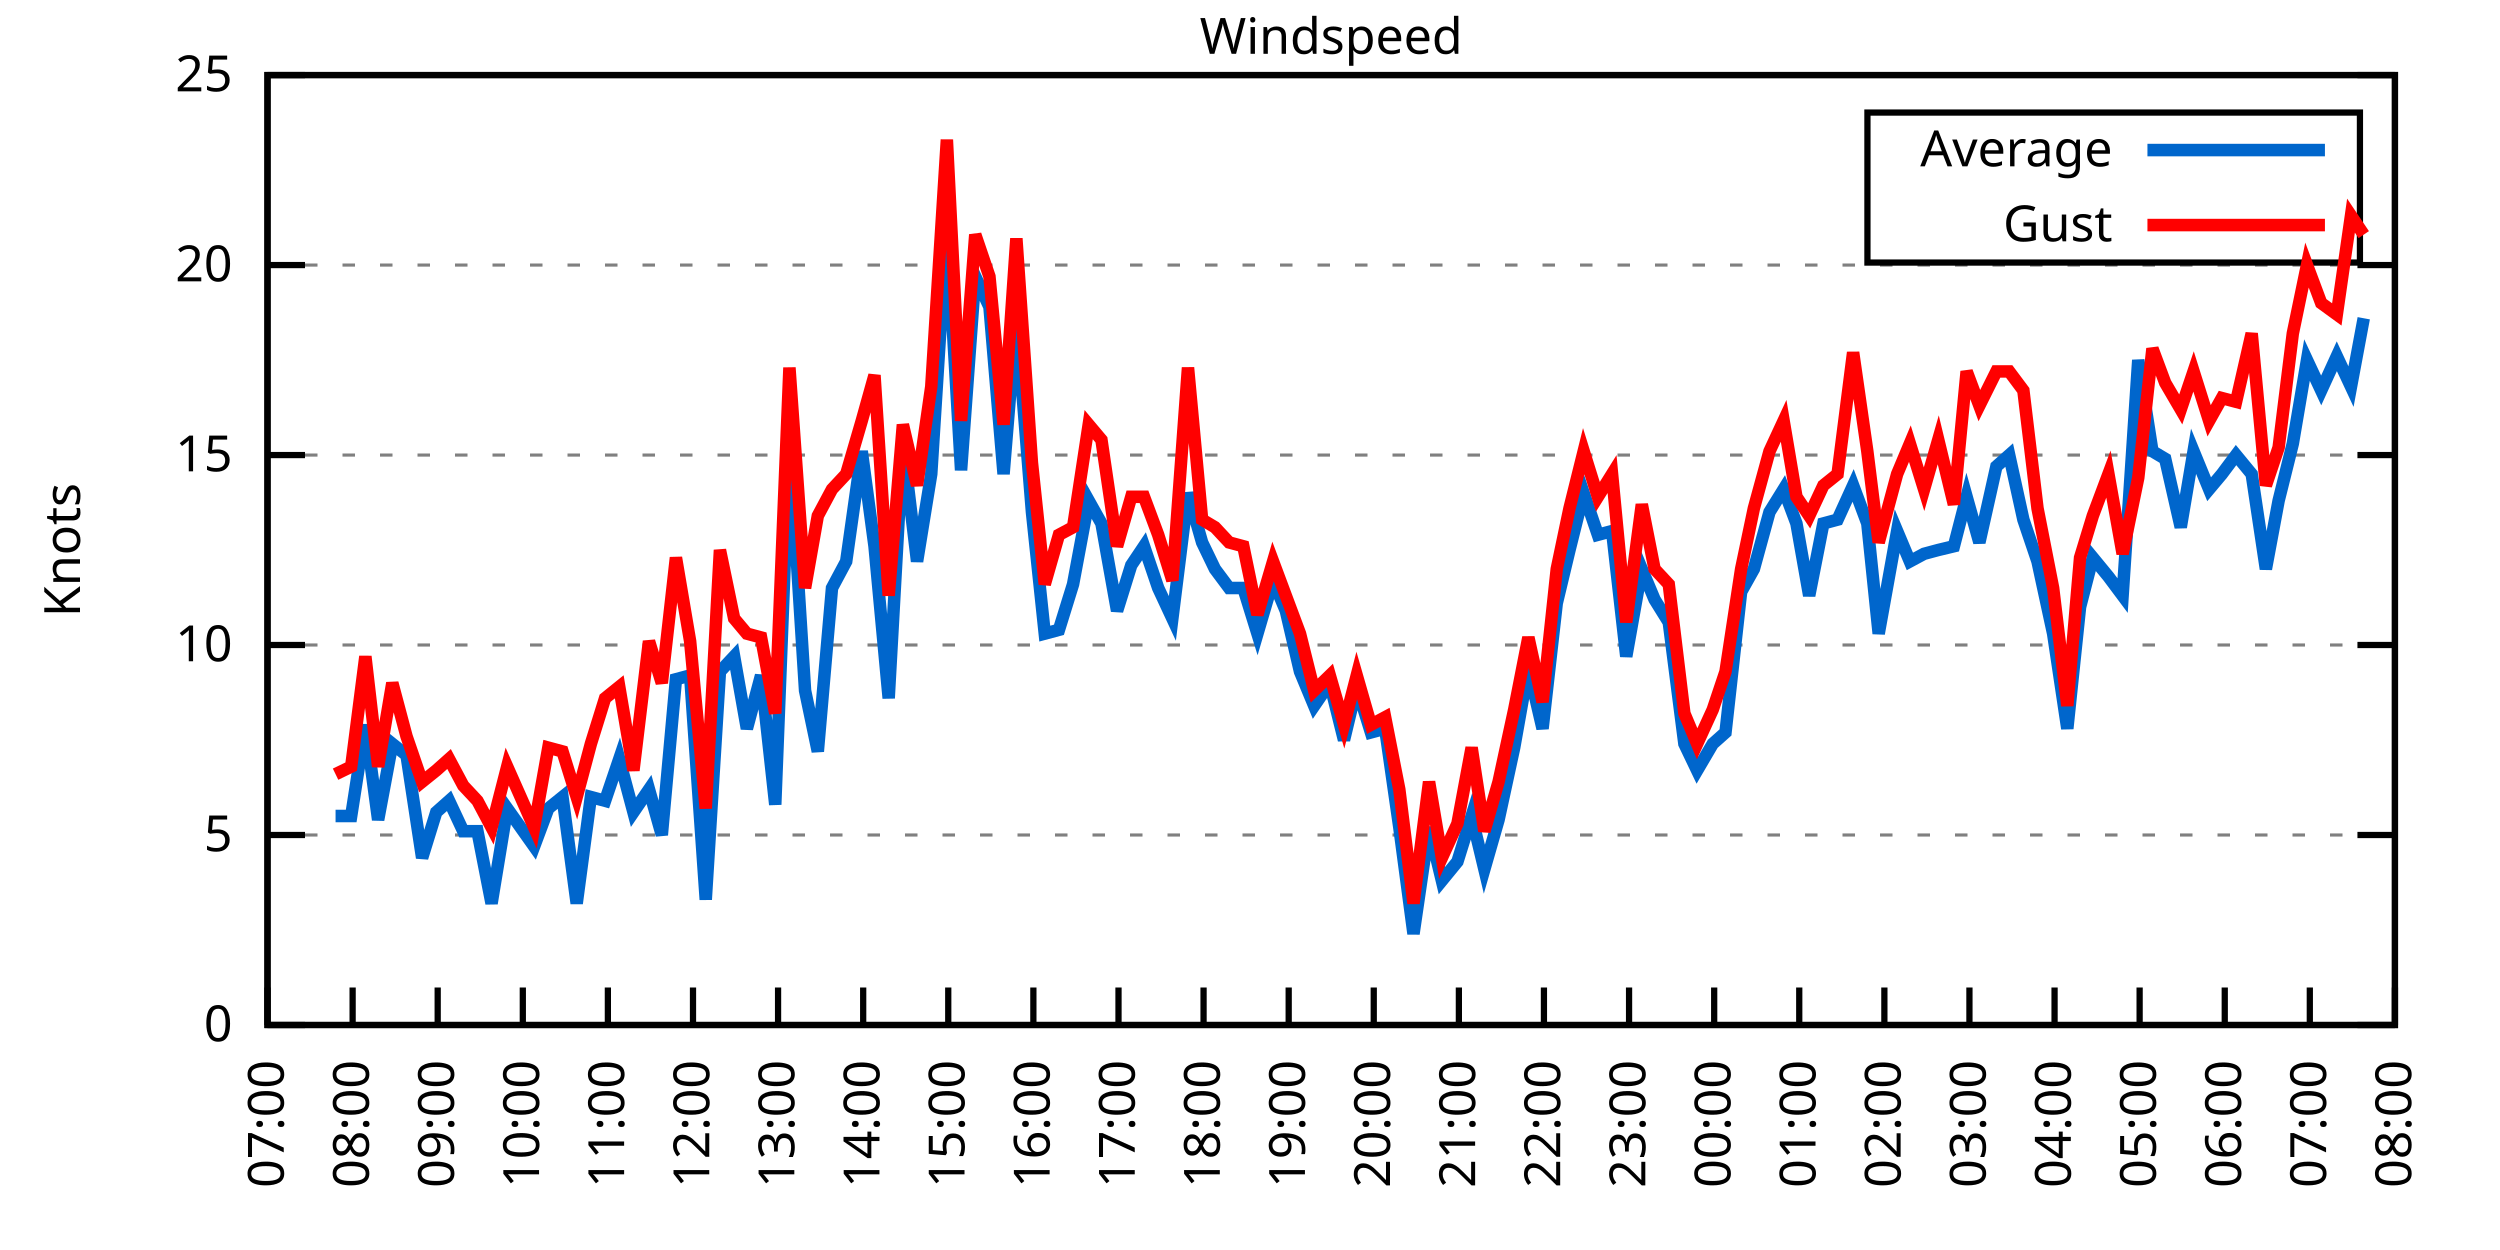
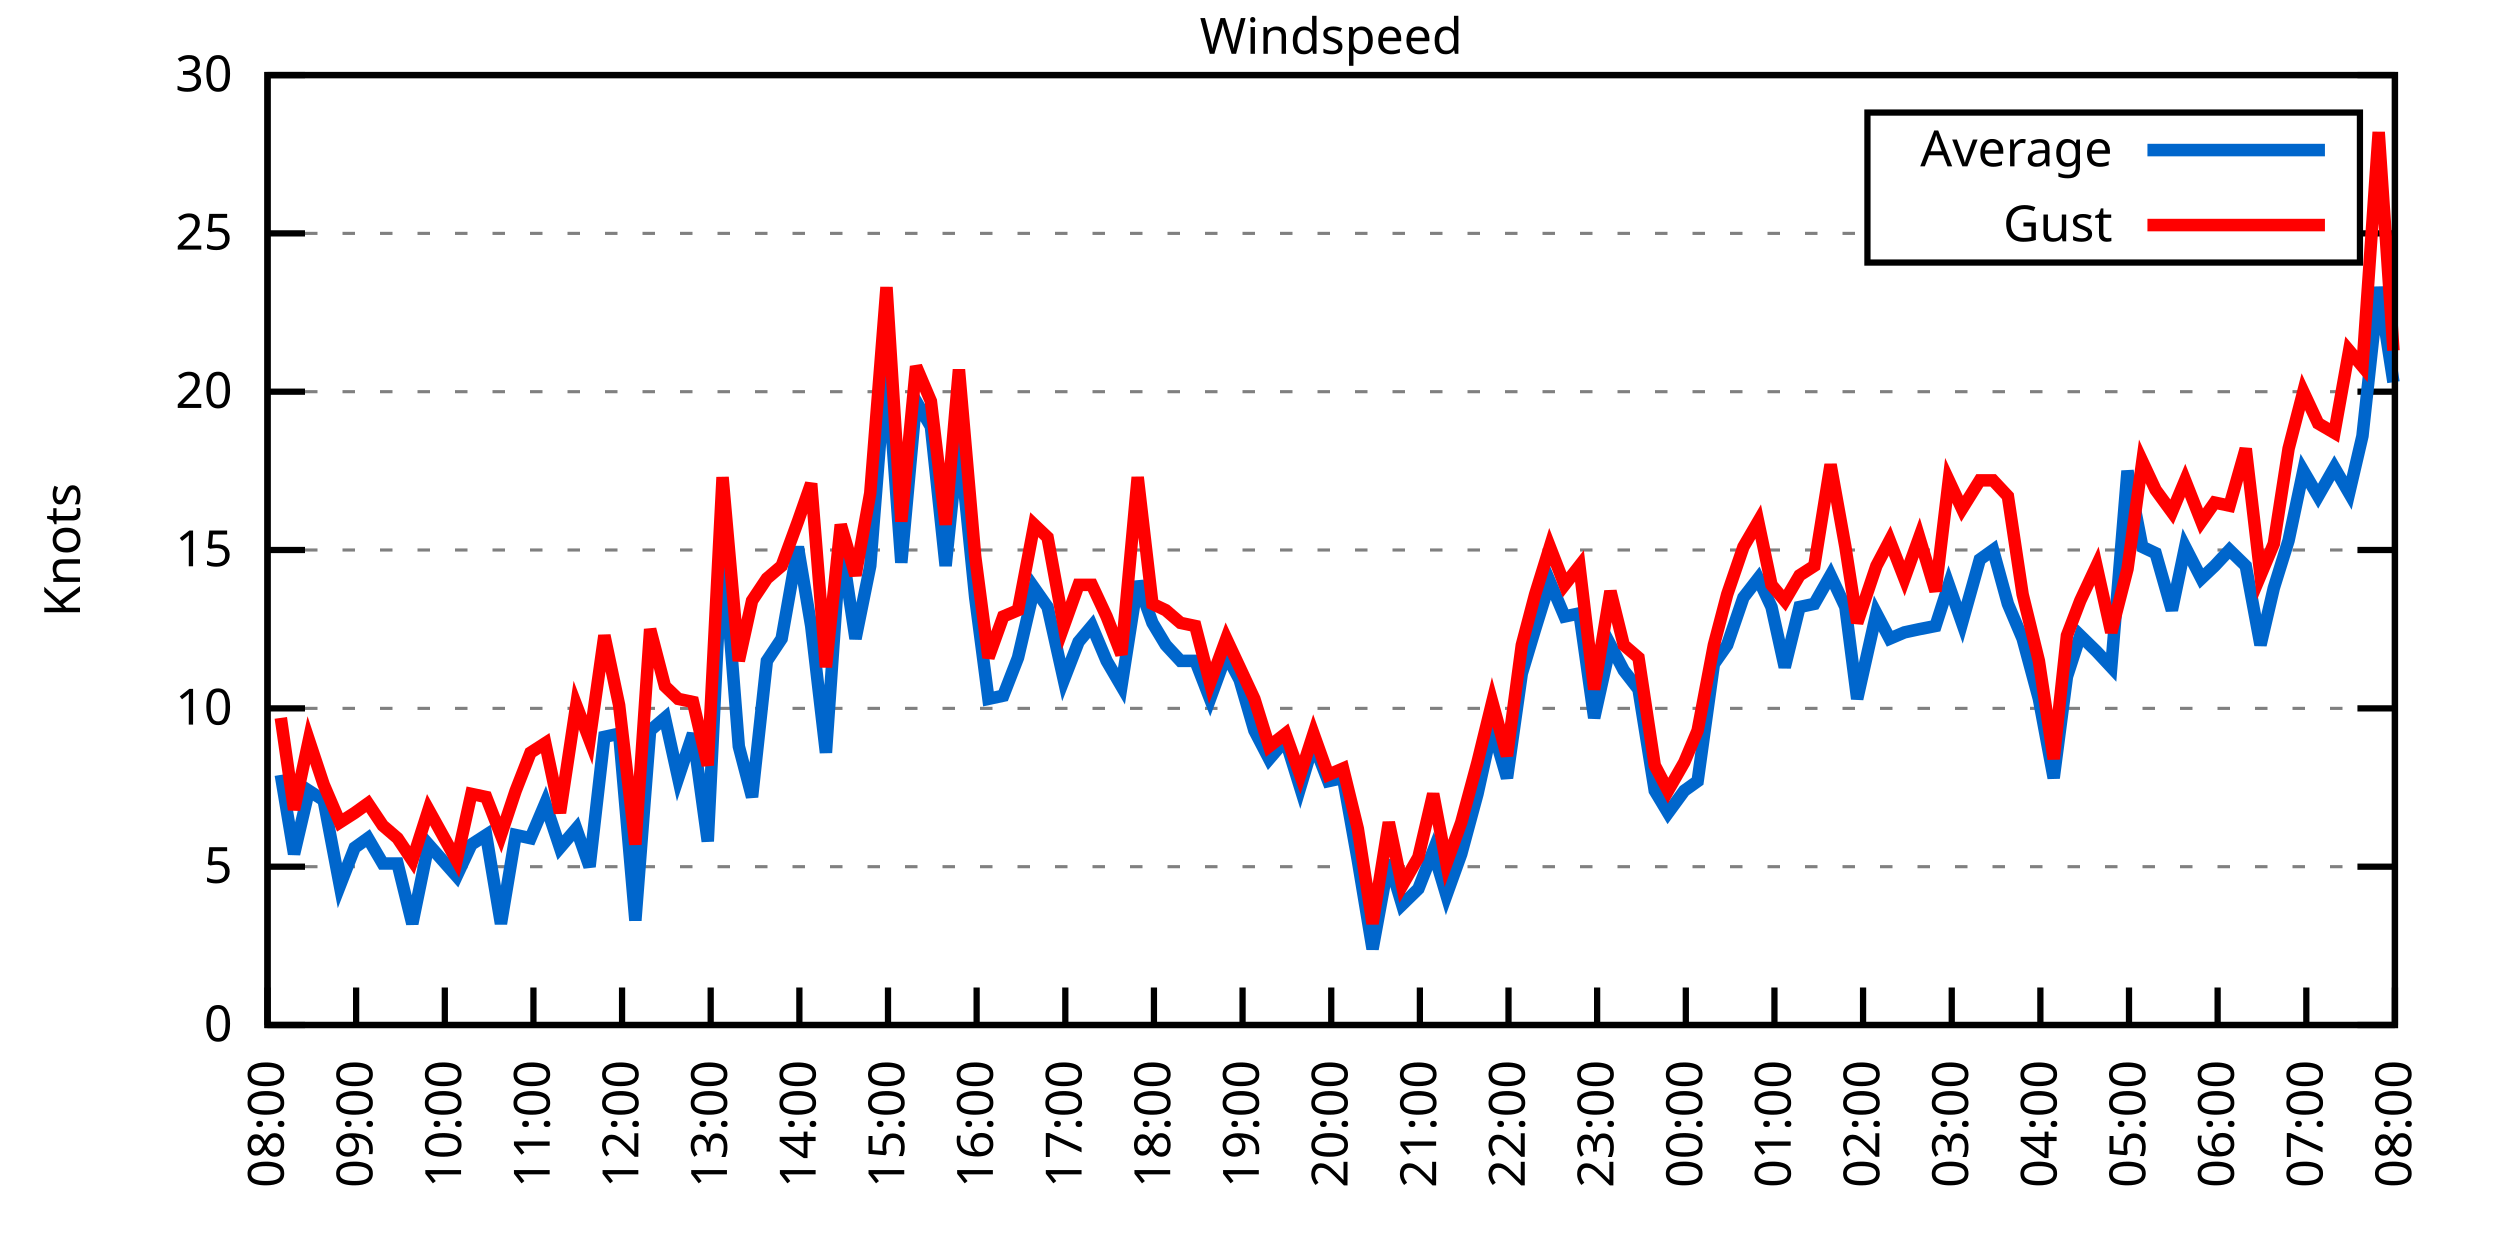
<svg xmlns="http://www.w3.org/2000/svg" xmlns:xlink="http://www.w3.org/1999/xlink" width="400" height="200" viewBox="0 0 400 200">
  <g id="gnuplot_canvas">
    <rect x="0" y="0" width="400" height="200" fill="none" />
    <defs>
      <circle id="gpDot" r="0.5" stroke-width="0.5" stroke="currentColor" />
      <path id="gpPt0" stroke-width="0.333" stroke="currentColor" d="M-1,0 h2 M0,-1 v2" />
      <path id="gpPt1" stroke-width="0.333" stroke="currentColor" d="M-1,-1 L1,1 M1,-1 L-1,1" />
      <path id="gpPt2" stroke-width="0.333" stroke="currentColor" d="M-1,0 L1,0 M0,-1 L0,1 M-1,-1 L1,1 M-1,1 L1,-1" />
      <rect id="gpPt3" stroke-width="0.333" stroke="currentColor" x="-1" y="-1" width="2" height="2" />
      <rect id="gpPt4" stroke-width="0.333" stroke="currentColor" fill="currentColor" x="-1" y="-1" width="2" height="2" />
      <circle id="gpPt5" stroke-width="0.333" stroke="currentColor" cx="0" cy="0" r="1" />
      <use xlink:href="#gpPt5" id="gpPt6" fill="currentColor" stroke="none" />
      <path id="gpPt7" stroke-width="0.333" stroke="currentColor" d="M0,-1.33 L-1.33,0.67 L1.33,0.67 z" />
      <use xlink:href="#gpPt7" id="gpPt8" fill="currentColor" stroke="none" />
      <use xlink:href="#gpPt7" id="gpPt9" stroke="currentColor" transform="rotate(180)" />
      <use xlink:href="#gpPt9" id="gpPt10" fill="currentColor" stroke="none" />
      <use xlink:href="#gpPt3" id="gpPt11" stroke="currentColor" transform="rotate(45)" />
      <use xlink:href="#gpPt11" id="gpPt12" fill="currentColor" stroke="none" />
      <path id="gpPt13" stroke-width="0.333" stroke="currentColor" d="M0,1.330 L1.265,0.411 L0.782,-1.067 L-0.782,-1.076 L-1.265,0.411 z" />
      <use xlink:href="#gpPt13" id="gpPt14" fill="currentColor" stroke="none" />
      <filter id="textbox" filterUnits="objectBoundingBox" x="0" y="0" height="1" width="1">
        <feFlood flood-color="white" flood-opacity="1" result="bgnd" />
        <feComposite in="SourceGraphic" in2="bgnd" operator="atop" />
      </filter>
      <filter id="greybox" filterUnits="objectBoundingBox" x="0" y="0" height="1" width="1">
        <feFlood flood-color="lightgrey" flood-opacity="1" result="grey" />
        <feComposite in="SourceGraphic" in2="grey" operator="atop" />
      </filter>
    </defs>
    <g fill="none" color="white" stroke="currentColor" stroke-width="1.00" stroke-linecap="butt" stroke-linejoin="miter">
</g>
    <g fill="none" color="black" stroke="currentColor" stroke-width="1.00" stroke-linecap="butt" stroke-linejoin="miter">
      <g stroke="none" shape-rendering="crispEdges">
        <polygon fill="rgb(255, 255, 255)" points="42.80,164.00 383.18,164.00 383.18,12.02 42.80,12.02 " />
      </g>
    </g>
    <g fill="none" color="black" stroke="currentColor" stroke-width="1.00" stroke-linecap="butt" stroke-linejoin="miter">
</g>
    <g fill="none" color="black" stroke="black" stroke-width="0.50" stroke-linecap="butt" stroke-linejoin="miter">
</g>
    <g fill="none" color="gray" stroke="currentColor" stroke-width="0.50" stroke-linecap="butt" stroke-linejoin="miter">
      <path stroke="gray" stroke-dasharray="2,4" class="gridline" d="M42.80,164.00 L383.19,164.00  " />
    </g>
    <g fill="none" color="gray" stroke="gray" stroke-width="1.00" stroke-linecap="butt" stroke-linejoin="miter">
</g>
    <g fill="none" color="black" stroke="currentColor" stroke-width="1.00" stroke-linecap="butt" stroke-linejoin="miter">
      <path stroke="black" d="M42.80,164.00 L48.80,164.00 M383.19,164.00 L377.19,164.00  " />
      <g transform="translate(37.20,166.60)" stroke="none" fill="black" font-family="Sans" font-size="8.00" text-anchor="end">
        <text>
          <tspan font-family="Sans"> 0</tspan>
        </text>
      </g>
    </g>
    <g fill="none" color="black" stroke="currentColor" stroke-width="1.00" stroke-linecap="butt" stroke-linejoin="miter">
</g>
    <g fill="none" color="black" stroke="black" stroke-width="0.50" stroke-linecap="butt" stroke-linejoin="miter">
</g>
    <g fill="none" color="gray" stroke="currentColor" stroke-width="0.50" stroke-linecap="butt" stroke-linejoin="miter">
-       <path stroke="gray" stroke-dasharray="2,4" class="gridline" d="M42.80,133.60 L383.19,133.60  " />
-     </g>
-     <g fill="none" color="gray" stroke="gray" stroke-width="1.00" stroke-linecap="butt" stroke-linejoin="miter">
- </g>
-     <g fill="none" color="black" stroke="currentColor" stroke-width="1.00" stroke-linecap="butt" stroke-linejoin="miter">
-       <path stroke="black" d="M42.80,133.60 L48.80,133.60 M383.19,133.60 L377.19,133.60  " />
-       <g transform="translate(37.20,136.20)" stroke="none" fill="black" font-family="Sans" font-size="8.00" text-anchor="end">
+       <path stroke="gray" stroke-dasharray="2,4" class="gridline" d="M42.80,138.67 L383.19,138.67  " />
+     </g>
+     <g fill="none" color="gray" stroke="gray" stroke-width="1.00" stroke-linecap="butt" stroke-linejoin="miter">
+ </g>
+     <g fill="none" color="black" stroke="currentColor" stroke-width="1.00" stroke-linecap="butt" stroke-linejoin="miter">
+       <path stroke="black" d="M42.80,138.67 L48.80,138.67 M383.19,138.67 L377.19,138.67  " />
+       <g transform="translate(37.20,141.27)" stroke="none" fill="black" font-family="Sans" font-size="8.00" text-anchor="end">
        <text>
          <tspan font-family="Sans"> 5</tspan>
        </text>
      </g>
    </g>
    <g fill="none" color="black" stroke="currentColor" stroke-width="1.00" stroke-linecap="butt" stroke-linejoin="miter">
</g>
    <g fill="none" color="black" stroke="black" stroke-width="0.50" stroke-linecap="butt" stroke-linejoin="miter">
</g>
    <g fill="none" color="gray" stroke="currentColor" stroke-width="0.50" stroke-linecap="butt" stroke-linejoin="miter">
-       <path stroke="gray" stroke-dasharray="2,4" class="gridline" d="M42.80,103.20 L383.19,103.20  " />
-     </g>
-     <g fill="none" color="gray" stroke="gray" stroke-width="1.00" stroke-linecap="butt" stroke-linejoin="miter">
- </g>
-     <g fill="none" color="black" stroke="currentColor" stroke-width="1.00" stroke-linecap="butt" stroke-linejoin="miter">
-       <path stroke="black" d="M42.80,103.20 L48.80,103.20 M383.19,103.20 L377.19,103.20  " />
-       <g transform="translate(37.20,105.80)" stroke="none" fill="black" font-family="Sans" font-size="8.00" text-anchor="end">
+       <path stroke="gray" stroke-dasharray="2,4" class="gridline" d="M42.80,113.34 L383.19,113.34  " />
+     </g>
+     <g fill="none" color="gray" stroke="gray" stroke-width="1.00" stroke-linecap="butt" stroke-linejoin="miter">
+ </g>
+     <g fill="none" color="black" stroke="currentColor" stroke-width="1.00" stroke-linecap="butt" stroke-linejoin="miter">
+       <path stroke="black" d="M42.80,113.34 L48.80,113.34 M383.19,113.34 L377.19,113.34  " />
+       <g transform="translate(37.20,115.94)" stroke="none" fill="black" font-family="Sans" font-size="8.00" text-anchor="end">
        <text>
          <tspan font-family="Sans"> 10</tspan>
        </text>
      </g>
    </g>
    <g fill="none" color="black" stroke="currentColor" stroke-width="1.00" stroke-linecap="butt" stroke-linejoin="miter">
</g>
    <g fill="none" color="black" stroke="black" stroke-width="0.50" stroke-linecap="butt" stroke-linejoin="miter">
</g>
    <g fill="none" color="gray" stroke="currentColor" stroke-width="0.50" stroke-linecap="butt" stroke-linejoin="miter">
-       <path stroke="gray" stroke-dasharray="2,4" class="gridline" d="M42.80,72.81 L383.19,72.81  " />
-     </g>
-     <g fill="none" color="gray" stroke="gray" stroke-width="1.00" stroke-linecap="butt" stroke-linejoin="miter">
- </g>
-     <g fill="none" color="black" stroke="currentColor" stroke-width="1.00" stroke-linecap="butt" stroke-linejoin="miter">
-       <path stroke="black" d="M42.80,72.81 L48.80,72.81 M383.19,72.81 L377.19,72.81  " />
-       <g transform="translate(37.20,75.41)" stroke="none" fill="black" font-family="Sans" font-size="8.00" text-anchor="end">
+       <path stroke="gray" stroke-dasharray="2,4" class="gridline" d="M42.80,88.00 L383.19,88.00  " />
+     </g>
+     <g fill="none" color="gray" stroke="gray" stroke-width="1.00" stroke-linecap="butt" stroke-linejoin="miter">
+ </g>
+     <g fill="none" color="black" stroke="currentColor" stroke-width="1.00" stroke-linecap="butt" stroke-linejoin="miter">
+       <path stroke="black" d="M42.80,88.00 L48.80,88.00 M383.19,88.00 L377.19,88.00  " />
+       <g transform="translate(37.20,90.60)" stroke="none" fill="black" font-family="Sans" font-size="8.00" text-anchor="end">
        <text>
          <tspan font-family="Sans"> 15</tspan>
        </text>
      </g>
    </g>
    <g fill="none" color="black" stroke="currentColor" stroke-width="1.00" stroke-linecap="butt" stroke-linejoin="miter">
</g>
    <g fill="none" color="black" stroke="black" stroke-width="0.50" stroke-linecap="butt" stroke-linejoin="miter">
</g>
    <g fill="none" color="gray" stroke="currentColor" stroke-width="0.50" stroke-linecap="butt" stroke-linejoin="miter">
-       <path stroke="gray" stroke-dasharray="2,4" class="gridline" d="M42.80,42.41 L383.19,42.41  " />
-     </g>
-     <g fill="none" color="gray" stroke="gray" stroke-width="1.00" stroke-linecap="butt" stroke-linejoin="miter">
- </g>
-     <g fill="none" color="black" stroke="currentColor" stroke-width="1.00" stroke-linecap="butt" stroke-linejoin="miter">
-       <path stroke="black" d="M42.80,42.41 L48.80,42.41 M383.19,42.41 L377.19,42.41  " />
-       <g transform="translate(37.20,45.01)" stroke="none" fill="black" font-family="Sans" font-size="8.00" text-anchor="end">
+       <path stroke="gray" stroke-dasharray="2,4" class="gridline" d="M42.80,62.67 L383.19,62.67  " />
+     </g>
+     <g fill="none" color="gray" stroke="gray" stroke-width="1.00" stroke-linecap="butt" stroke-linejoin="miter">
+ </g>
+     <g fill="none" color="black" stroke="currentColor" stroke-width="1.00" stroke-linecap="butt" stroke-linejoin="miter">
+       <path stroke="black" d="M42.80,62.67 L48.80,62.67 M383.19,62.67 L377.19,62.67  " />
+       <g transform="translate(37.20,65.27)" stroke="none" fill="black" font-family="Sans" font-size="8.00" text-anchor="end">
        <text>
          <tspan font-family="Sans"> 20</tspan>
+         </text>
+       </g>
+     </g>
+     <g fill="none" color="black" stroke="currentColor" stroke-width="1.00" stroke-linecap="butt" stroke-linejoin="miter">
+ </g>
+     <g fill="none" color="black" stroke="black" stroke-width="0.50" stroke-linecap="butt" stroke-linejoin="miter">
+ </g>
+     <g fill="none" color="gray" stroke="currentColor" stroke-width="0.50" stroke-linecap="butt" stroke-linejoin="miter">
+       <path stroke="gray" stroke-dasharray="2,4" class="gridline" d="M42.80,37.34 L298.79,37.34 M377.59,37.34 L383.19,37.34  " />
+     </g>
+     <g fill="none" color="gray" stroke="gray" stroke-width="1.00" stroke-linecap="butt" stroke-linejoin="miter">
+ </g>
+     <g fill="none" color="black" stroke="currentColor" stroke-width="1.00" stroke-linecap="butt" stroke-linejoin="miter">
+       <path stroke="black" d="M42.80,37.34 L48.80,37.34 M383.19,37.34 L377.19,37.34  " />
+       <g transform="translate(37.20,39.94)" stroke="none" fill="black" font-family="Sans" font-size="8.00" text-anchor="end">
+         <text>
+           <tspan font-family="Sans"> 25</tspan>
        </text>
      </g>
    </g>
    <g fill="none" color="black" stroke="currentColor" stroke-width="1.00" stroke-linecap="butt" stroke-linejoin="miter">
</g>
    <g fill="none" color="black" stroke="black" stroke-width="0.50" stroke-linecap="butt" stroke-linejoin="miter">
</g>
    <g fill="none" color="gray" stroke="currentColor" stroke-width="0.50" stroke-linecap="butt" stroke-linejoin="miter">
      <path stroke="gray" stroke-dasharray="2,4" class="gridline" d="M42.80,12.01 L383.19,12.01  " />
    </g>
    <g fill="none" color="gray" stroke="gray" stroke-width="1.00" stroke-linecap="butt" stroke-linejoin="miter">
</g>
    <g fill="none" color="black" stroke="currentColor" stroke-width="1.00" stroke-linecap="butt" stroke-linejoin="miter">
      <path stroke="black" d="M42.80,12.01 L48.80,12.01 M383.19,12.01 L377.19,12.01  " />
      <g transform="translate(37.20,14.61)" stroke="none" fill="black" font-family="Sans" font-size="8.00" text-anchor="end">
        <text>
-           <tspan font-family="Sans"> 25</tspan>
+           <tspan font-family="Sans"> 30</tspan>
        </text>
      </g>
    </g>
    <g fill="none" color="black" stroke="currentColor" stroke-width="1.00" stroke-linecap="butt" stroke-linejoin="miter">
      <path stroke="black" d="M42.80,164.00 L42.80,158.00  " />
      <g transform="translate(45.40,169.60) rotate(270.00)" stroke="none" fill="black" font-family="Sans" font-size="8.00" text-anchor="end">
        <text>
-           <tspan font-family="Sans">07:00</tspan>
-         </text>
-       </g>
-     </g>
-     <g fill="none" color="black" stroke="currentColor" stroke-width="1.00" stroke-linecap="butt" stroke-linejoin="miter">
-       <path stroke="black" d="M56.42,164.00 L56.42,158.00  " />
-       <g transform="translate(59.02,169.60) rotate(270.00)" stroke="none" fill="black" font-family="Sans" font-size="8.00" text-anchor="end">
-         <text>
          <tspan font-family="Sans">08:00</tspan>
        </text>
      </g>
    </g>
    <g fill="none" color="black" stroke="currentColor" stroke-width="1.00" stroke-linecap="butt" stroke-linejoin="miter">
-       <path stroke="black" d="M70.03,164.00 L70.03,158.00  " />
-       <g transform="translate(72.63,169.60) rotate(270.00)" stroke="none" fill="black" font-family="Sans" font-size="8.00" text-anchor="end">
+       <path stroke="black" d="M56.98,164.00 L56.98,158.00  " />
+       <g transform="translate(59.58,169.60) rotate(270.00)" stroke="none" fill="black" font-family="Sans" font-size="8.00" text-anchor="end">
        <text>
          <tspan font-family="Sans">09:00</tspan>
        </text>
      </g>
    </g>
    <g fill="none" color="black" stroke="currentColor" stroke-width="1.00" stroke-linecap="butt" stroke-linejoin="miter">
-       <path stroke="black" d="M83.65,164.00 L83.65,158.00  " />
-       <g transform="translate(86.25,169.60) rotate(270.00)" stroke="none" fill="black" font-family="Sans" font-size="8.00" text-anchor="end">
+       <path stroke="black" d="M71.17,164.00 L71.17,158.00  " />
+       <g transform="translate(73.77,169.60) rotate(270.00)" stroke="none" fill="black" font-family="Sans" font-size="8.00" text-anchor="end">
        <text>
          <tspan font-family="Sans">10:00</tspan>
        </text>
      </g>
    </g>
    <g fill="none" color="black" stroke="currentColor" stroke-width="1.00" stroke-linecap="butt" stroke-linejoin="miter">
-       <path stroke="black" d="M97.26,164.00 L97.26,158.00  " />
-       <g transform="translate(99.86,169.60) rotate(270.00)" stroke="none" fill="black" font-family="Sans" font-size="8.00" text-anchor="end">
+       <path stroke="black" d="M85.35,164.00 L85.35,158.00  " />
+       <g transform="translate(87.95,169.60) rotate(270.00)" stroke="none" fill="black" font-family="Sans" font-size="8.00" text-anchor="end">
        <text>
          <tspan font-family="Sans">11:00</tspan>
        </text>
      </g>
    </g>
    <g fill="none" color="black" stroke="currentColor" stroke-width="1.00" stroke-linecap="butt" stroke-linejoin="miter">
-       <path stroke="black" d="M110.88,164.00 L110.88,158.00  " />
-       <g transform="translate(113.48,169.60) rotate(270.00)" stroke="none" fill="black" font-family="Sans" font-size="8.00" text-anchor="end">
+       <path stroke="black" d="M99.53,164.00 L99.53,158.00  " />
+       <g transform="translate(102.13,169.60) rotate(270.00)" stroke="none" fill="black" font-family="Sans" font-size="8.00" text-anchor="end">
        <text>
          <tspan font-family="Sans">12:00</tspan>
        </text>
      </g>
    </g>
    <g fill="none" color="black" stroke="currentColor" stroke-width="1.00" stroke-linecap="butt" stroke-linejoin="miter">
-       <path stroke="black" d="M124.49,164.00 L124.49,158.00  " />
-       <g transform="translate(127.09,169.60) rotate(270.00)" stroke="none" fill="black" font-family="Sans" font-size="8.00" text-anchor="end">
+       <path stroke="black" d="M113.71,164.00 L113.71,158.00  " />
+       <g transform="translate(116.31,169.60) rotate(270.00)" stroke="none" fill="black" font-family="Sans" font-size="8.00" text-anchor="end">
        <text>
          <tspan font-family="Sans">13:00</tspan>
        </text>
      </g>
    </g>
    <g fill="none" color="black" stroke="currentColor" stroke-width="1.00" stroke-linecap="butt" stroke-linejoin="miter">
-       <path stroke="black" d="M138.11,164.00 L138.11,158.00  " />
-       <g transform="translate(140.71,169.60) rotate(270.00)" stroke="none" fill="black" font-family="Sans" font-size="8.00" text-anchor="end">
+       <path stroke="black" d="M127.90,164.00 L127.90,158.00  " />
+       <g transform="translate(130.50,169.60) rotate(270.00)" stroke="none" fill="black" font-family="Sans" font-size="8.00" text-anchor="end">
        <text>
          <tspan font-family="Sans">14:00</tspan>
        </text>
      </g>
    </g>
    <g fill="none" color="black" stroke="currentColor" stroke-width="1.00" stroke-linecap="butt" stroke-linejoin="miter">
-       <path stroke="black" d="M151.72,164.00 L151.72,158.00  " />
-       <g transform="translate(154.32,169.60) rotate(270.00)" stroke="none" fill="black" font-family="Sans" font-size="8.00" text-anchor="end">
+       <path stroke="black" d="M142.08,164.00 L142.08,158.00  " />
+       <g transform="translate(144.68,169.60) rotate(270.00)" stroke="none" fill="black" font-family="Sans" font-size="8.00" text-anchor="end">
        <text>
          <tspan font-family="Sans">15:00</tspan>
        </text>
      </g>
    </g>
    <g fill="none" color="black" stroke="currentColor" stroke-width="1.00" stroke-linecap="butt" stroke-linejoin="miter">
-       <path stroke="black" d="M165.34,164.00 L165.34,158.00  " />
-       <g transform="translate(167.94,169.60) rotate(270.00)" stroke="none" fill="black" font-family="Sans" font-size="8.00" text-anchor="end">
+       <path stroke="black" d="M156.26,164.00 L156.26,158.00  " />
+       <g transform="translate(158.86,169.60) rotate(270.00)" stroke="none" fill="black" font-family="Sans" font-size="8.00" text-anchor="end">
        <text>
          <tspan font-family="Sans">16:00</tspan>
        </text>
      </g>
    </g>
    <g fill="none" color="black" stroke="currentColor" stroke-width="1.00" stroke-linecap="butt" stroke-linejoin="miter">
-       <path stroke="black" d="M178.96,164.00 L178.96,158.00  " />
-       <g transform="translate(181.56,169.60) rotate(270.00)" stroke="none" fill="black" font-family="Sans" font-size="8.00" text-anchor="end">
+       <path stroke="black" d="M170.45,164.00 L170.45,158.00  " />
+       <g transform="translate(173.05,169.60) rotate(270.00)" stroke="none" fill="black" font-family="Sans" font-size="8.00" text-anchor="end">
        <text>
          <tspan font-family="Sans">17:00</tspan>
        </text>
      </g>
    </g>
    <g fill="none" color="black" stroke="currentColor" stroke-width="1.00" stroke-linecap="butt" stroke-linejoin="miter">
-       <path stroke="black" d="M192.57,164.00 L192.57,158.00  " />
-       <g transform="translate(195.17,169.60) rotate(270.00)" stroke="none" fill="black" font-family="Sans" font-size="8.00" text-anchor="end">
+       <path stroke="black" d="M184.63,164.00 L184.63,158.00  " />
+       <g transform="translate(187.23,169.60) rotate(270.00)" stroke="none" fill="black" font-family="Sans" font-size="8.00" text-anchor="end">
        <text>
          <tspan font-family="Sans">18:00</tspan>
        </text>
      </g>
    </g>
    <g fill="none" color="black" stroke="currentColor" stroke-width="1.00" stroke-linecap="butt" stroke-linejoin="miter">
-       <path stroke="black" d="M206.19,164.00 L206.19,158.00  " />
-       <g transform="translate(208.79,169.60) rotate(270.00)" stroke="none" fill="black" font-family="Sans" font-size="8.00" text-anchor="end">
+       <path stroke="black" d="M198.81,164.00 L198.81,158.00  " />
+       <g transform="translate(201.41,169.60) rotate(270.00)" stroke="none" fill="black" font-family="Sans" font-size="8.00" text-anchor="end">
        <text>
          <tspan font-family="Sans">19:00</tspan>
        </text>
      </g>
    </g>
    <g fill="none" color="black" stroke="currentColor" stroke-width="1.00" stroke-linecap="butt" stroke-linejoin="miter">
-       <path stroke="black" d="M219.80,164.00 L219.80,158.00  " />
-       <g transform="translate(222.40,169.60) rotate(270.00)" stroke="none" fill="black" font-family="Sans" font-size="8.00" text-anchor="end">
+       <path stroke="black" d="M213.00,164.00 L213.00,158.00  " />
+       <g transform="translate(215.60,169.60) rotate(270.00)" stroke="none" fill="black" font-family="Sans" font-size="8.00" text-anchor="end">
        <text>
          <tspan font-family="Sans">20:00</tspan>
        </text>
      </g>
    </g>
    <g fill="none" color="black" stroke="currentColor" stroke-width="1.00" stroke-linecap="butt" stroke-linejoin="miter">
-       <path stroke="black" d="M233.42,164.00 L233.42,158.00  " />
-       <g transform="translate(236.02,169.60) rotate(270.00)" stroke="none" fill="black" font-family="Sans" font-size="8.00" text-anchor="end">
+       <path stroke="black" d="M227.18,164.00 L227.18,158.00  " />
+       <g transform="translate(229.78,169.60) rotate(270.00)" stroke="none" fill="black" font-family="Sans" font-size="8.00" text-anchor="end">
        <text>
          <tspan font-family="Sans">21:00</tspan>
        </text>
      </g>
    </g>
    <g fill="none" color="black" stroke="currentColor" stroke-width="1.00" stroke-linecap="butt" stroke-linejoin="miter">
-       <path stroke="black" d="M247.03,164.00 L247.03,158.00  " />
-       <g transform="translate(249.63,169.60) rotate(270.00)" stroke="none" fill="black" font-family="Sans" font-size="8.00" text-anchor="end">
+       <path stroke="black" d="M241.36,164.00 L241.36,158.00  " />
+       <g transform="translate(243.96,169.60) rotate(270.00)" stroke="none" fill="black" font-family="Sans" font-size="8.00" text-anchor="end">
        <text>
          <tspan font-family="Sans">22:00</tspan>
        </text>
      </g>
    </g>
    <g fill="none" color="black" stroke="currentColor" stroke-width="1.00" stroke-linecap="butt" stroke-linejoin="miter">
-       <path stroke="black" d="M260.65,164.00 L260.65,158.00  " />
-       <g transform="translate(263.25,169.60) rotate(270.00)" stroke="none" fill="black" font-family="Sans" font-size="8.00" text-anchor="end">
+       <path stroke="black" d="M255.54,164.00 L255.54,158.00  " />
+       <g transform="translate(258.14,169.60) rotate(270.00)" stroke="none" fill="black" font-family="Sans" font-size="8.00" text-anchor="end">
        <text>
          <tspan font-family="Sans">23:00</tspan>
        </text>
      </g>
    </g>
    <g fill="none" color="black" stroke="currentColor" stroke-width="1.00" stroke-linecap="butt" stroke-linejoin="miter">
-       <path stroke="black" d="M274.27,164.00 L274.27,158.00  " />
-       <g transform="translate(276.87,169.60) rotate(270.00)" stroke="none" fill="black" font-family="Sans" font-size="8.00" text-anchor="end">
+       <path stroke="black" d="M269.73,164.00 L269.73,158.00  " />
+       <g transform="translate(272.33,169.60) rotate(270.00)" stroke="none" fill="black" font-family="Sans" font-size="8.00" text-anchor="end">
        <text>
          <tspan font-family="Sans">00:00</tspan>
        </text>
      </g>
    </g>
    <g fill="none" color="black" stroke="currentColor" stroke-width="1.00" stroke-linecap="butt" stroke-linejoin="miter">
-       <path stroke="black" d="M287.88,164.00 L287.88,158.00  " />
-       <g transform="translate(290.48,169.60) rotate(270.00)" stroke="none" fill="black" font-family="Sans" font-size="8.00" text-anchor="end">
+       <path stroke="black" d="M283.91,164.00 L283.91,158.00  " />
+       <g transform="translate(286.51,169.60) rotate(270.00)" stroke="none" fill="black" font-family="Sans" font-size="8.00" text-anchor="end">
        <text>
          <tspan font-family="Sans">01:00</tspan>
        </text>
      </g>
    </g>
    <g fill="none" color="black" stroke="currentColor" stroke-width="1.00" stroke-linecap="butt" stroke-linejoin="miter">
-       <path stroke="black" d="M301.50,164.00 L301.50,158.00  " />
-       <g transform="translate(304.10,169.60) rotate(270.00)" stroke="none" fill="black" font-family="Sans" font-size="8.00" text-anchor="end">
+       <path stroke="black" d="M298.09,164.00 L298.09,158.00  " />
+       <g transform="translate(300.69,169.60) rotate(270.00)" stroke="none" fill="black" font-family="Sans" font-size="8.00" text-anchor="end">
        <text>
          <tspan font-family="Sans">02:00</tspan>
        </text>
      </g>
    </g>
    <g fill="none" color="black" stroke="currentColor" stroke-width="1.00" stroke-linecap="butt" stroke-linejoin="miter">
-       <path stroke="black" d="M315.11,164.00 L315.11,158.00  " />
-       <g transform="translate(317.71,169.60) rotate(270.00)" stroke="none" fill="black" font-family="Sans" font-size="8.00" text-anchor="end">
+       <path stroke="black" d="M312.28,164.00 L312.28,158.00  " />
+       <g transform="translate(314.88,169.60) rotate(270.00)" stroke="none" fill="black" font-family="Sans" font-size="8.00" text-anchor="end">
        <text>
          <tspan font-family="Sans">03:00</tspan>
        </text>
      </g>
    </g>
    <g fill="none" color="black" stroke="currentColor" stroke-width="1.00" stroke-linecap="butt" stroke-linejoin="miter">
-       <path stroke="black" d="M328.73,164.00 L328.73,158.00  " />
-       <g transform="translate(331.33,169.60) rotate(270.00)" stroke="none" fill="black" font-family="Sans" font-size="8.00" text-anchor="end">
+       <path stroke="black" d="M326.46,164.00 L326.46,158.00  " />
+       <g transform="translate(329.06,169.60) rotate(270.00)" stroke="none" fill="black" font-family="Sans" font-size="8.00" text-anchor="end">
        <text>
          <tspan font-family="Sans">04:00</tspan>
        </text>
      </g>
    </g>
    <g fill="none" color="black" stroke="currentColor" stroke-width="1.00" stroke-linecap="butt" stroke-linejoin="miter">
-       <path stroke="black" d="M342.34,164.00 L342.34,158.00  " />
-       <g transform="translate(344.94,169.60) rotate(270.00)" stroke="none" fill="black" font-family="Sans" font-size="8.00" text-anchor="end">
+       <path stroke="black" d="M340.64,164.00 L340.64,158.00  " />
+       <g transform="translate(343.24,169.60) rotate(270.00)" stroke="none" fill="black" font-family="Sans" font-size="8.00" text-anchor="end">
        <text>
          <tspan font-family="Sans">05:00</tspan>
        </text>
      </g>
    </g>
    <g fill="none" color="black" stroke="currentColor" stroke-width="1.00" stroke-linecap="butt" stroke-linejoin="miter">
-       <path stroke="black" d="M355.96,164.00 L355.96,158.00  " />
-       <g transform="translate(358.56,169.60) rotate(270.00)" stroke="none" fill="black" font-family="Sans" font-size="8.00" text-anchor="end">
+       <path stroke="black" d="M354.82,164.00 L354.82,158.00  " />
+       <g transform="translate(357.42,169.60) rotate(270.00)" stroke="none" fill="black" font-family="Sans" font-size="8.00" text-anchor="end">
        <text>
          <tspan font-family="Sans">06:00</tspan>
        </text>
      </g>
    </g>
    <g fill="none" color="black" stroke="currentColor" stroke-width="1.00" stroke-linecap="butt" stroke-linejoin="miter">
-       <path stroke="black" d="M369.57,164.00 L369.57,158.00  " />
-       <g transform="translate(372.17,169.60) rotate(270.00)" stroke="none" fill="black" font-family="Sans" font-size="8.00" text-anchor="end">
+       <path stroke="black" d="M369.01,164.00 L369.01,158.00  " />
+       <g transform="translate(371.61,169.60) rotate(270.00)" stroke="none" fill="black" font-family="Sans" font-size="8.00" text-anchor="end">
        <text>
          <tspan font-family="Sans">07:00</tspan>
        </text>
      </g>
    </g>
    <g fill="none" color="black" stroke="currentColor" stroke-width="1.00" stroke-linecap="butt" stroke-linejoin="miter">
      <path stroke="black" d="M383.19,164.00 L383.19,158.00  " />
      <g transform="translate(385.79,169.60) rotate(270.00)" stroke="none" fill="black" font-family="Sans" font-size="8.00" text-anchor="end">
        <text>
          <tspan font-family="Sans">08:00</tspan>
        </text>
      </g>
    </g>
    <g fill="none" color="black" stroke="currentColor" stroke-width="1.00" stroke-linecap="butt" stroke-linejoin="miter">
</g>
    <g fill="none" color="black" stroke="currentColor" stroke-width="1.00" stroke-linecap="butt" stroke-linejoin="miter">
      <path stroke="black" d="M42.80,12.01 L42.80,164.00 L383.19,164.00 L383.19,12.01 L42.80,12.01 Z  " />
    </g>
    <g fill="none" color="black" stroke="currentColor" stroke-width="1.00" stroke-linecap="butt" stroke-linejoin="miter">
</g>
    <g fill="none" color="black" stroke="currentColor" stroke-width="1.00" stroke-linecap="butt" stroke-linejoin="miter">
      <path stroke="black" d="M298.79,42.01 L298.79,18.01 L377.59,18.01 L377.59,42.01 L298.79,42.01 Z  " />
    </g>
    <g id="Windspeed_plot_1">
      <g fill="none" color="white" stroke="black" stroke-width="2.00" stroke-linecap="butt" stroke-linejoin="miter">
</g>
      <g fill="none" color="black" stroke="currentColor" stroke-width="2.00" stroke-linecap="butt" stroke-linejoin="miter">
        <g transform="translate(337.99,26.61)" stroke="none" fill="black" font-family="Sans" font-size="8.00" text-anchor="end">
          <text>
            <tspan font-family="Sans">Average</tspan>
          </text>
        </g>
      </g>
      <g fill="none" color="black" stroke="currentColor" stroke-width="2.00" stroke-linecap="butt" stroke-linejoin="miter">
-         <path stroke="rgb(  0, 102, 204)" d="M343.59,24.01 L371.99,24.01 M53.69,130.56 L56.19,130.56 L58.46,115.97 L60.50,131.17 L62.77,119.01 L65.04,120.83   L67.54,137.25 L69.80,129.95 L71.85,128.13 L74.12,132.99 L76.39,132.99 L78.65,144.55 L81.15,129.35 L85.46,135.43   L87.73,129.35 L90.00,127.52 L92.27,144.55 L94.54,127.52 L96.81,128.13 L99.08,121.44 L101.35,129.95 L103.84,126.31   L105.89,133.60 L108.15,108.68 L110.42,108.07 L112.92,143.94 L115.19,107.46 L117.46,105.03 L119.50,116.58 L121.77,108.07   L124.04,128.74 L126.31,70.98 L128.81,110.50 L130.85,120.23 L133.12,94.08 L135.39,89.83 L137.88,72.20 L139.92,87.40   L142.19,111.72 L144.46,70.98 L146.73,89.83 L149.00,75.85 L151.50,36.33 L153.77,75.24 L156.04,44.23 L158.31,49.10   L160.57,75.85 L162.62,50.92 L165.11,81.93 L167.16,101.38 L169.43,100.77 L171.69,93.48 L174.19,80.10 L176.23,83.75   L178.73,97.73 L181.00,90.44 L183.04,87.40 L185.31,94.08 L187.58,98.95 L190.08,78.89 L192.34,86.79 L194.39,91.04   L196.66,94.08 L198.93,94.08 L201.19,101.38 L203.69,92.87 L205.73,97.73 L208.00,107.46 L210.27,112.93 L212.77,109.28   L215.04,118.40 L217.08,109.89 L219.35,117.19 L221.62,116.58 L223.89,132.39 L226.16,149.41 L228.65,132.39 L230.70,140.90   L233.19,137.86 L235.46,130.56 L237.50,139.07 L239.77,131.17 L242.27,119.62 L244.54,106.85 L246.81,116.58 L249.08,96.52   L251.12,88.00 L253.39,78.89 L255.66,85.57 L257.93,84.97 L260.20,105.03 L262.69,91.04 L264.73,95.91 L267.00,99.56   L269.50,119.01 L271.54,123.27 L274.04,119.01 L276.08,117.19 L278.58,94.69 L280.62,91.04 L283.12,81.93 L285.38,78.28   L287.43,83.75 L289.47,95.30 L291.74,83.75 L294.01,83.14 L296.50,77.67 L298.77,83.75 L300.59,101.38 L303.54,84.97   L305.58,89.83 L307.85,88.61 L310.12,88.00 L312.62,87.40 L314.66,79.49 L316.70,86.79 L319.42,74.63 L321.47,72.81   L323.74,83.14 L326.00,89.83 L328.50,101.38 L330.77,116.58 L332.81,97.12 L334.85,89.22 L337.35,92.26 L339.62,95.30   L342.12,57.61 L344.39,72.20 L346.43,73.41 L348.92,84.36 L350.97,72.20 L353.46,78.28 L355.50,75.85 L357.77,72.81   L360.27,75.85 L362.54,91.04 L364.58,80.10 L366.85,70.98 L369.12,57.61 L371.39,62.47 L373.89,57.00 L376.16,61.86   L378.20,50.92  " />
+         <path stroke="rgb(  0, 102, 204)" d="M343.59,24.01 L371.99,24.01 M44.93,123.98 L47.05,136.64 L49.42,126.51 L51.78,128.03 L54.38,141.71 L56.75,135.63   L58.87,134.11 L61.24,138.16 L63.60,138.16 L65.97,147.79 L68.57,135.12 L73.06,140.19 L75.42,135.12 L77.78,133.60   L80.15,147.79 L82.51,133.60 L84.88,134.11 L87.24,128.54 L89.60,135.63 L92.20,132.59 L94.33,138.67 L96.70,117.90   L99.06,117.39 L101.66,147.28 L104.02,116.88 L106.39,114.86 L108.51,124.48 L110.88,117.39 L113.24,134.62 L115.61,86.49   L118.21,119.42 L120.33,127.52 L122.70,105.74 L125.06,102.19 L127.66,87.50 L129.79,100.16 L132.15,120.43 L134.52,86.49   L136.88,102.19 L139.24,90.54 L141.84,57.61 L144.21,90.03 L146.57,64.19 L148.94,68.25 L151.30,90.54 L153.43,69.77   L156.03,95.60 L158.15,111.82 L160.52,111.31 L162.88,105.23 L165.48,94.08 L167.61,97.12 L170.21,108.78 L172.57,102.70   L174.70,100.16 L177.06,105.74 L179.43,109.79 L182.03,93.07 L184.39,99.66 L186.52,103.20 L188.88,105.74 L191.25,105.74   L193.61,111.82 L196.21,104.72 L198.34,108.78 L200.70,116.88 L203.07,121.44 L205.67,118.40 L208.03,126.00 L210.16,118.91   L212.52,124.99 L214.89,124.48 L217.25,137.66 L219.61,151.84 L222.21,137.66 L224.34,144.75 L226.94,142.21 L229.31,136.14   L231.43,143.23 L233.80,136.64 L236.40,127.02 L238.76,116.38 L241.12,124.48 L243.49,107.76 L245.62,100.67 L247.98,93.07   L250.34,98.64 L252.71,98.14 L255.07,114.86 L257.67,103.20 L259.80,107.26 L262.16,110.30 L264.76,126.51 L266.89,130.06   L269.49,126.51 L271.62,124.99 L274.22,106.24 L276.35,103.20 L278.95,95.60 L281.31,92.56 L283.44,97.12 L285.56,106.75   L287.93,97.12 L290.29,96.62 L292.89,92.06 L295.26,97.12 L297.15,111.82 L300.22,98.14 L302.35,102.19 L304.71,101.18   L307.08,100.67 L309.68,100.16 L311.80,93.58 L313.93,99.66 L316.77,89.52 L318.89,88.00 L321.26,96.62 L323.62,102.19   L326.22,111.82 L328.59,124.48 L330.71,108.27 L332.84,101.68 L335.44,104.22 L337.80,106.75 L340.40,75.34 L342.77,87.50   L344.90,88.51 L347.50,97.63 L349.62,87.50 L352.22,92.56 L354.35,90.54 L356.72,88.00 L359.32,90.54 L361.68,103.20   L363.81,94.08 L366.17,86.49 L368.53,75.34 L370.90,79.39 L373.50,74.83 L375.86,78.89 L377.99,69.77 L380.59,45.95   L382.95,61.15  " />
      </g>
    </g>
    <g id="Windspeed_plot_2">
      <g fill="none" color="black" stroke="currentColor" stroke-width="2.00" stroke-linecap="butt" stroke-linejoin="miter">
        <g transform="translate(337.99,38.61)" stroke="none" fill="black" font-family="Sans" font-size="8.00" text-anchor="end">
          <text>
            <tspan font-family="Sans">Gust</tspan>
          </text>
        </g>
      </g>
      <g fill="none" color="black" stroke="currentColor" stroke-width="2.00" stroke-linecap="butt" stroke-linejoin="miter">
-         <path stroke="rgb(255,   0,   0)" d="M343.59,36.01 L371.99,36.01 M53.69,123.87 L56.19,122.66 L58.46,105.03 L60.50,122.66 L62.77,109.28 L65.04,117.80   L67.54,125.09 L69.80,123.27 L71.85,121.44 L74.12,125.70 L76.39,128.13 L78.65,132.39 L81.15,122.66 L85.46,132.39   L87.73,119.62 L90.00,120.23 L92.27,127.52 L94.54,119.01 L96.81,111.72 L99.08,109.89 L101.35,123.27 L103.84,102.60   L105.89,109.28 L108.15,89.22 L110.42,102.60 L112.92,129.35 L115.19,88.00 L117.46,98.95 L119.50,101.38 L121.77,101.99   L124.04,114.15 L126.31,58.82 L128.81,94.08 L130.85,82.53 L133.12,78.28 L135.39,75.85 L137.88,67.33 L139.92,60.04   L142.19,95.30 L144.46,67.94 L146.73,77.67 L149.00,61.86 L151.50,22.35 L153.77,67.33 L156.04,37.54 L158.31,44.23   L160.57,67.94 L162.62,38.15 L165.11,74.02 L167.16,93.48 L169.43,85.57 L171.69,84.36 L174.19,67.94 L176.23,70.37   L178.73,87.40 L181.00,79.49 L183.04,79.49 L185.31,85.57 L187.58,92.87 L190.08,58.82 L192.34,83.14 L194.39,84.36   L196.66,86.79 L198.93,87.40 L201.19,98.34 L203.69,89.83 L205.73,95.30 L208.00,101.38 L210.27,110.50 L212.77,108.07   L215.04,115.97 L217.08,108.07 L219.35,115.97 L221.62,114.76 L223.89,126.31 L226.16,144.55 L228.65,125.09 L230.70,137.25   L233.19,131.78 L235.46,119.62 L237.50,132.99 L239.77,125.09 L242.27,113.54 L244.54,101.99 L246.81,112.32 L249.08,91.04   L251.12,81.32 L253.39,72.20 L255.66,79.49 L257.93,75.85 L260.20,99.56 L262.69,80.71 L264.73,91.04 L267.00,93.48   L269.50,114.15 L271.54,119.01 L274.04,113.54 L276.08,107.46 L278.58,91.04 L280.62,81.32 L283.12,72.20 L285.38,67.33   L287.43,79.49 L289.47,82.53 L291.74,77.67 L294.01,75.85 L296.50,56.39 L298.77,72.20 L300.59,86.79 L303.54,75.85   L305.58,70.98 L307.85,78.28 L310.12,70.37 L312.62,80.71 L314.66,59.43 L316.70,64.90 L319.42,59.43 L321.47,59.43   L323.74,62.47 L326.00,81.32 L328.50,94.08 L330.77,112.93 L332.81,89.22 L334.85,82.53 L337.35,75.85 L339.62,88.61   L342.12,76.45 L344.39,55.78 L346.43,61.25 L348.92,65.51 L350.97,59.43 L353.46,67.33 L355.50,63.69 L357.77,64.29   L360.27,53.35 L362.54,77.67 L364.58,71.59 L366.85,53.35 L369.12,42.41 L371.39,48.49 L373.89,50.31 L376.16,34.50   L378.20,37.54  " />
+         <path stroke="rgb(255,   0,   0)" d="M343.59,36.01 L371.99,36.01 M44.93,114.86 L47.05,129.55 L49.42,118.40 L51.78,125.50 L54.38,131.58 L56.75,130.06   L58.87,128.54 L61.24,132.08 L63.60,134.11 L65.97,137.66 L68.57,129.55 L73.06,137.66 L75.42,127.02 L77.78,127.52   L80.15,133.60 L82.51,126.51 L84.88,120.43 L87.24,118.91 L89.60,130.06 L92.20,112.83 L94.33,118.40 L96.70,101.68   L99.06,112.83 L101.66,135.12 L104.02,100.67 L106.39,109.79 L108.51,111.82 L110.88,112.32 L113.24,122.46 L115.61,76.35   L118.21,105.74 L120.33,96.11 L122.70,92.56 L125.06,90.54 L127.66,83.45 L129.79,77.37 L132.15,106.75 L134.52,83.95   L136.88,92.06 L139.24,78.89 L141.84,45.95 L144.21,83.45 L146.57,58.62 L148.94,64.19 L151.30,83.95 L153.43,59.13   L156.03,89.02 L158.15,105.23 L160.52,98.64 L162.88,97.63 L165.48,83.95 L167.61,85.98 L170.21,100.16 L172.57,93.58   L174.70,93.58 L177.06,98.64 L179.43,104.72 L182.03,76.35 L184.39,96.62 L186.52,97.63 L188.88,99.66 L191.25,100.16   L193.61,109.28 L196.21,102.19 L198.34,106.75 L200.70,111.82 L203.07,119.42 L205.67,117.39 L208.03,123.98 L210.16,117.39   L212.52,123.98 L214.89,122.96 L217.25,132.59 L219.61,147.79 L222.21,131.58 L224.34,141.71 L226.94,137.15 L229.31,127.02   L231.43,138.16 L233.80,131.58 L236.40,121.95 L238.76,112.32 L241.12,120.94 L243.49,103.20 L245.62,95.10 L247.98,87.50   L250.34,93.58 L252.71,90.54 L255.07,110.30 L257.67,94.59 L259.80,103.20 L262.16,105.23 L264.76,122.46 L266.89,126.51   L269.49,121.95 L271.62,116.88 L274.22,103.20 L276.35,95.10 L278.95,87.50 L281.31,83.45 L283.44,93.58 L285.56,96.11   L287.93,92.06 L290.29,90.54 L292.89,74.33 L295.26,87.50 L297.15,99.66 L300.22,90.54 L302.35,86.49 L304.71,92.56   L307.08,85.98 L309.68,94.59 L311.80,76.86 L313.93,81.42 L316.77,76.86 L318.89,76.86 L321.26,79.39 L323.62,95.10   L326.22,105.74 L328.59,121.44 L330.71,101.68 L332.84,96.11 L335.44,90.54 L337.80,101.18 L340.40,91.04 L342.77,73.82   L344.90,78.38 L347.50,81.93 L349.62,76.86 L352.22,83.45 L354.35,80.41 L356.72,80.91 L359.32,71.79 L361.68,92.06   L363.81,86.99 L366.17,71.79 L368.53,62.67 L370.90,67.74 L373.50,69.26 L375.86,56.09 L377.99,58.62 L380.59,21.13   L382.95,56.09  " />
      </g>
    </g>
    <g fill="none" color="black" stroke="currentColor" stroke-width="2.00" stroke-linecap="butt" stroke-linejoin="miter">
</g>
    <g fill="none" color="black" stroke="black" stroke-width="1.00" stroke-linecap="butt" stroke-linejoin="miter">
</g>
    <g fill="none" color="black" stroke="currentColor" stroke-width="1.00" stroke-linecap="butt" stroke-linejoin="miter">
      <path stroke="black" d="M42.80,12.01 L42.80,164.00 L383.19,164.00 L383.19,12.01 L42.80,12.01 Z  " />
      <g transform="translate(12.80,88.01) rotate(270.00)" stroke="none" fill="black" font-family="Sans" font-size="8.00" text-anchor="middle">
        <text>
          <tspan font-family="Sans">Knots</tspan>
        </text>
      </g>
    </g>
    <g fill="none" color="black" stroke="currentColor" stroke-width="1.00" stroke-linecap="butt" stroke-linejoin="miter">
</g>
    <g fill="none" color="black" stroke="currentColor" stroke-width="1.00" stroke-linecap="butt" stroke-linejoin="miter">
      <g transform="translate(212.99,8.61)" stroke="none" fill="black" font-family="Sans" font-size="8.00" text-anchor="middle">
        <text>
          <tspan font-family="Sans">Windspeed</tspan>
        </text>
      </g>
    </g>
    <g fill="none" color="black" stroke="currentColor" stroke-width="1.00" stroke-linecap="butt" stroke-linejoin="miter">
</g>
  </g>
</svg>
